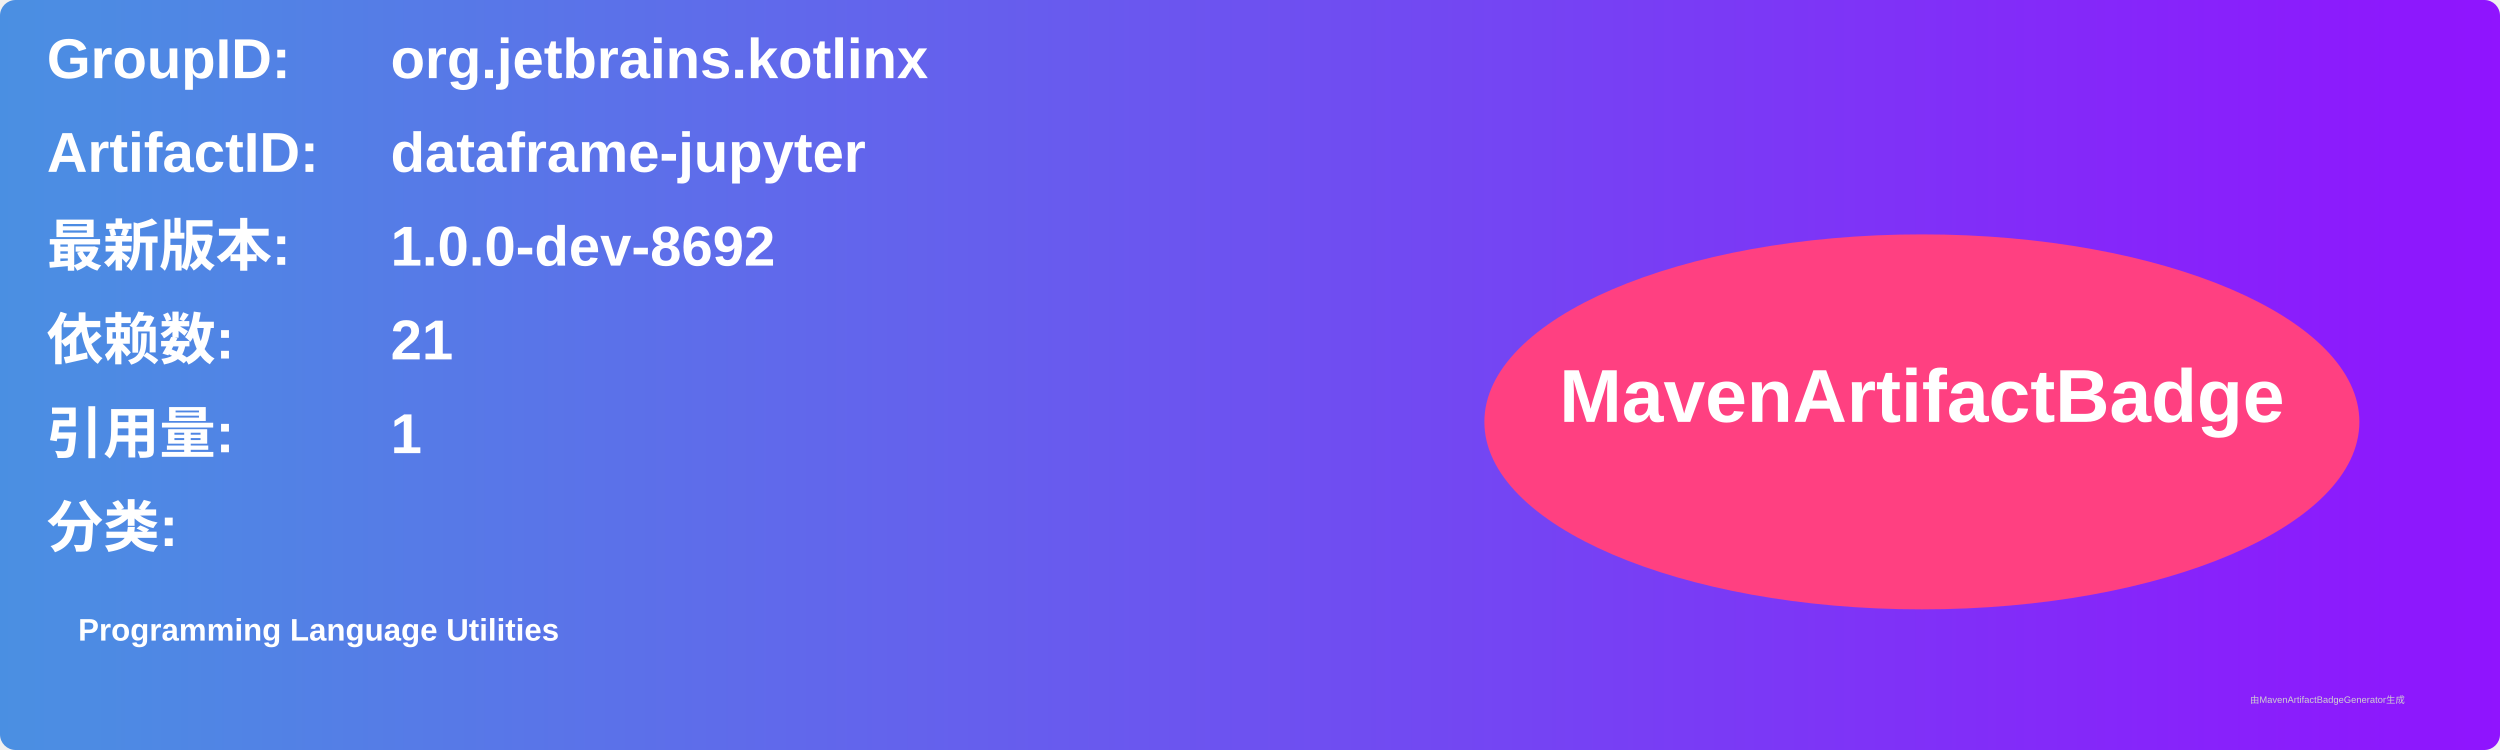
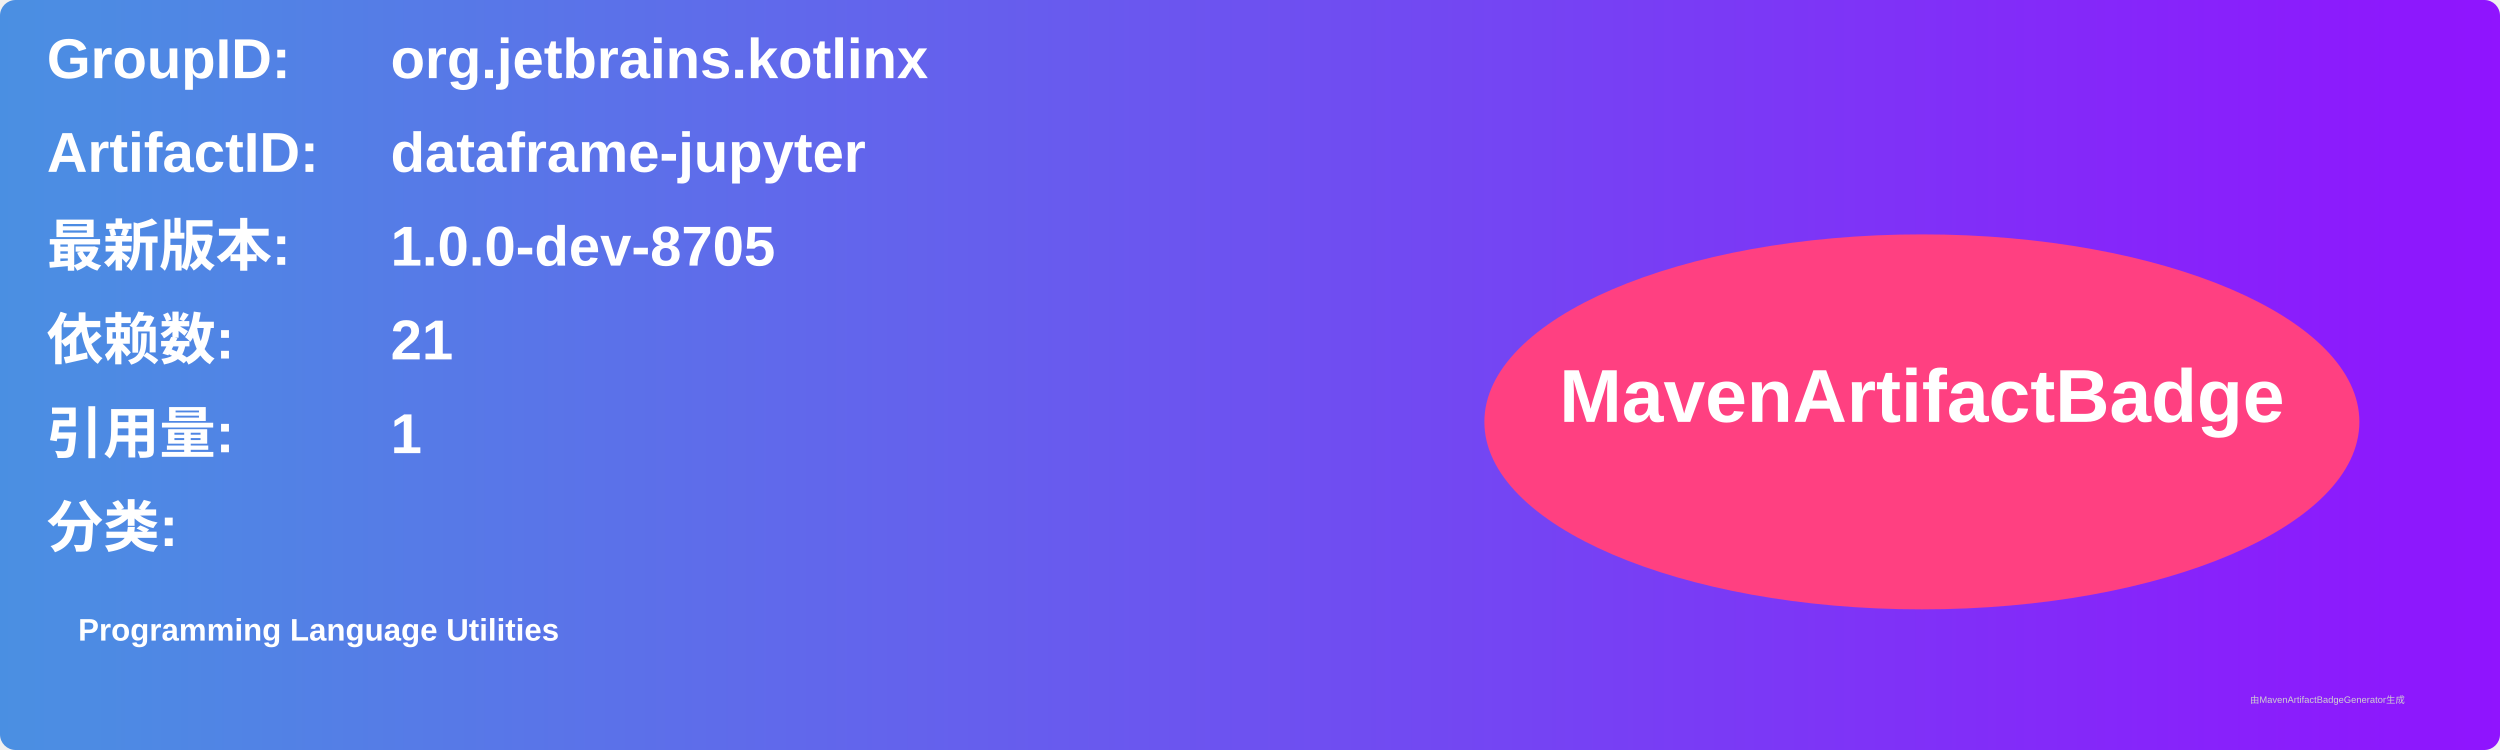
<svg xmlns="http://www.w3.org/2000/svg" width="800" height="240" viewBox="0 0 800 240">
  <linearGradient id="grad" x1="0%" y1="0%" x2="100%" y2="0%">
    <stop offset="0%" stop-color="#4a90e2" />
    <stop offset="100%" stop-color="#9013fe" />
  </linearGradient>
  <rect width="100%" height="100%" rx="5" ry="5" fill="url(#grad)" />
  <g transform="translate(15, 15)">
    <text x="0" y="10" font-family="Arial" font-size="18" fill="white" font-weight="bold" width="260">GroupID:</text>
    <text x="110" y="10" font-family="Arial" font-size="18" fill="white" font-weight="bold" width="460">org.jetbrains.kotlinx</text>
    <text x="0" y="40" font-family="Arial" font-size="18" fill="white" font-weight="bold" width="260">ArtifactID:</text>
    <text x="110" y="40" font-family="Arial" font-size="18" fill="white" font-weight="bold" width="460">dataframe-jupyter</text>
    <text x="0" y="70" font-family="Arial" font-size="18" fill="white" font-weight="bold">最新版本:</text>
    <text x="110" y="70" font-family="Arial" font-size="18" fill="white" font-weight="bold">
-       <tspan font-weight="bold">1.0.0-dev-8692</tspan>
+       <tspan font-weight="bold">1.0.0-dev-8705</tspan>
    </text>
    <text x="0" y="100" font-family="Arial" font-size="18" fill="white" font-weight="bold">依赖数: </text>
    <text x="110" y="100" font-family="Arial" font-size="18" fill="white">
      <tspan font-weight="bold">21</tspan>
    </text>
    <text x="0" y="130" font-family="Arial" font-size="18" fill="white" font-weight="bold">引用量: </text>
    <text x="110" y="130" font-family="Arial" font-size="18" fill="white">
      <tspan font-weight="bold">1</tspan>
    </text>
    <text x="0" y="160" font-family="Arial" font-size="18" fill="white" font-weight="bold">分类:</text>
    <text x="10" y="190" font-family="Arial" font-size="10" fill="white">
      <tspan font-weight="bold">Programming Language Utilities</tspan>
    </text>
    <ellipse cx="600" cy="120" rx="140" ry="60" fill="#ff4081" />
    <text x="600" y="120" text-anchor="middle" font-family="Arial" font-size="24" fill="white" font-weight="bold">MavenArtifactBadge</text>
  </g>
  <text x="720" y="225" font-family="Arial" font-size="3" fill="#d0d0d0">由MavenArtifactBadgeGenerator生成</text>
</svg>
